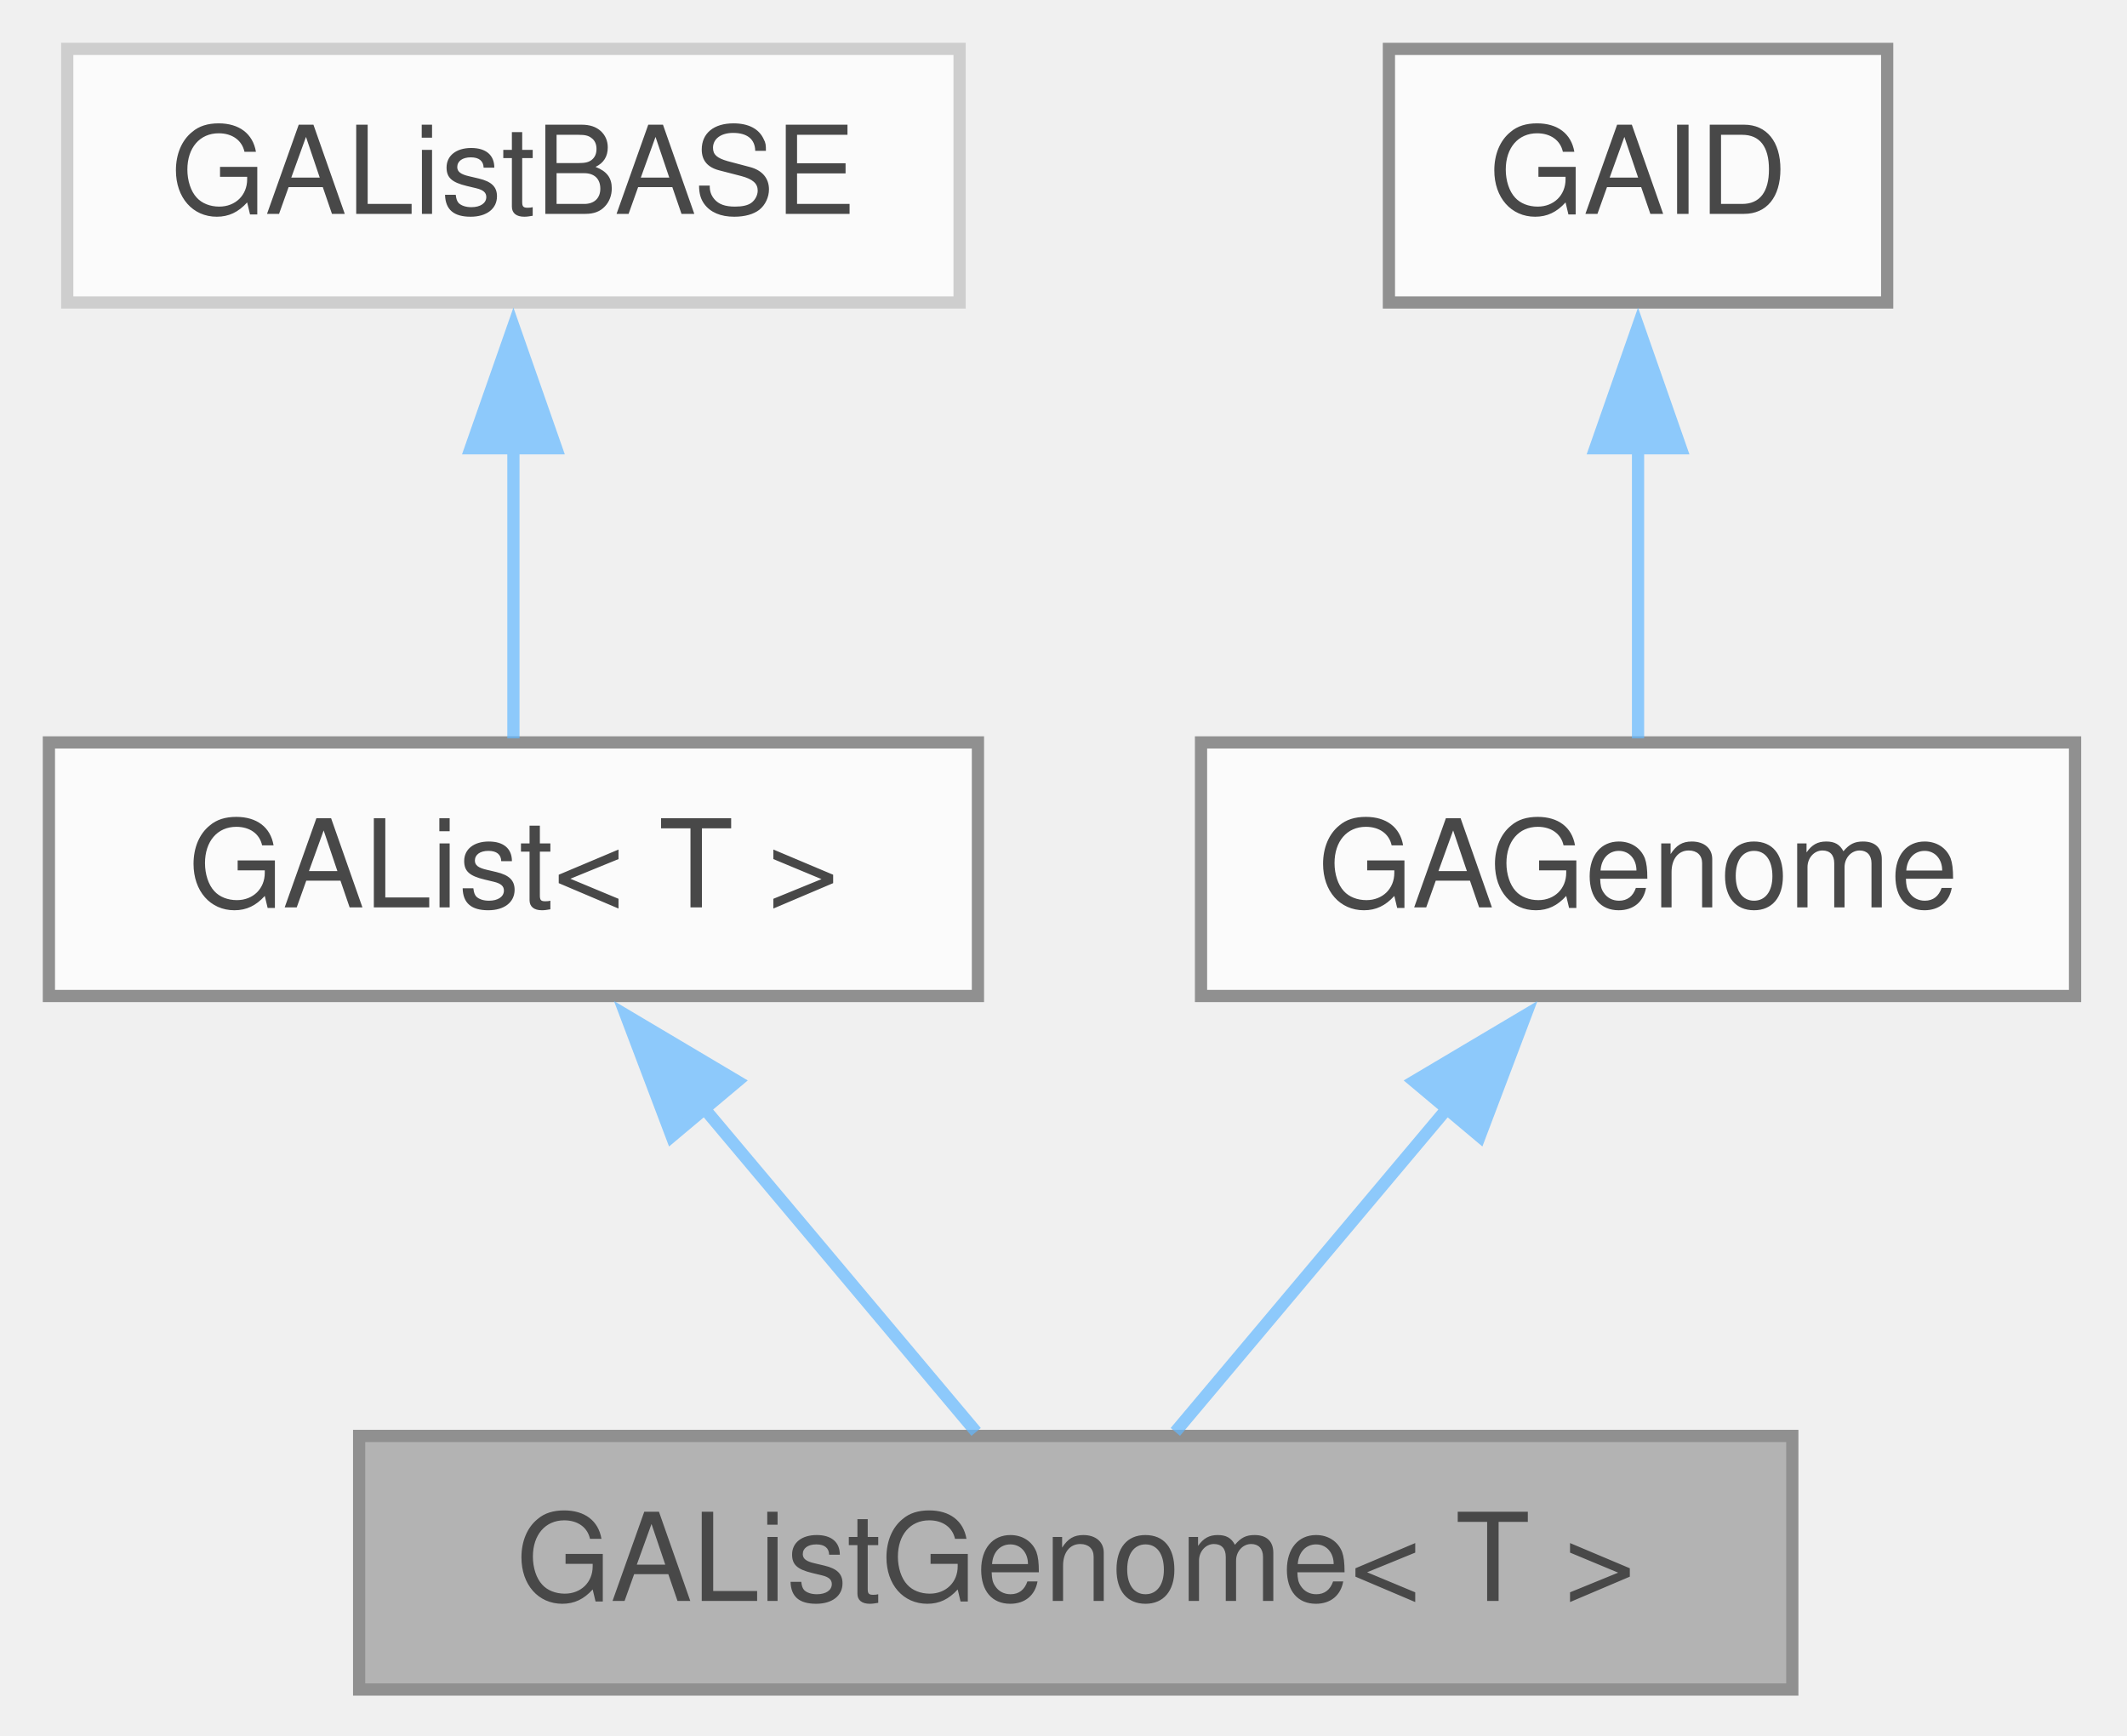
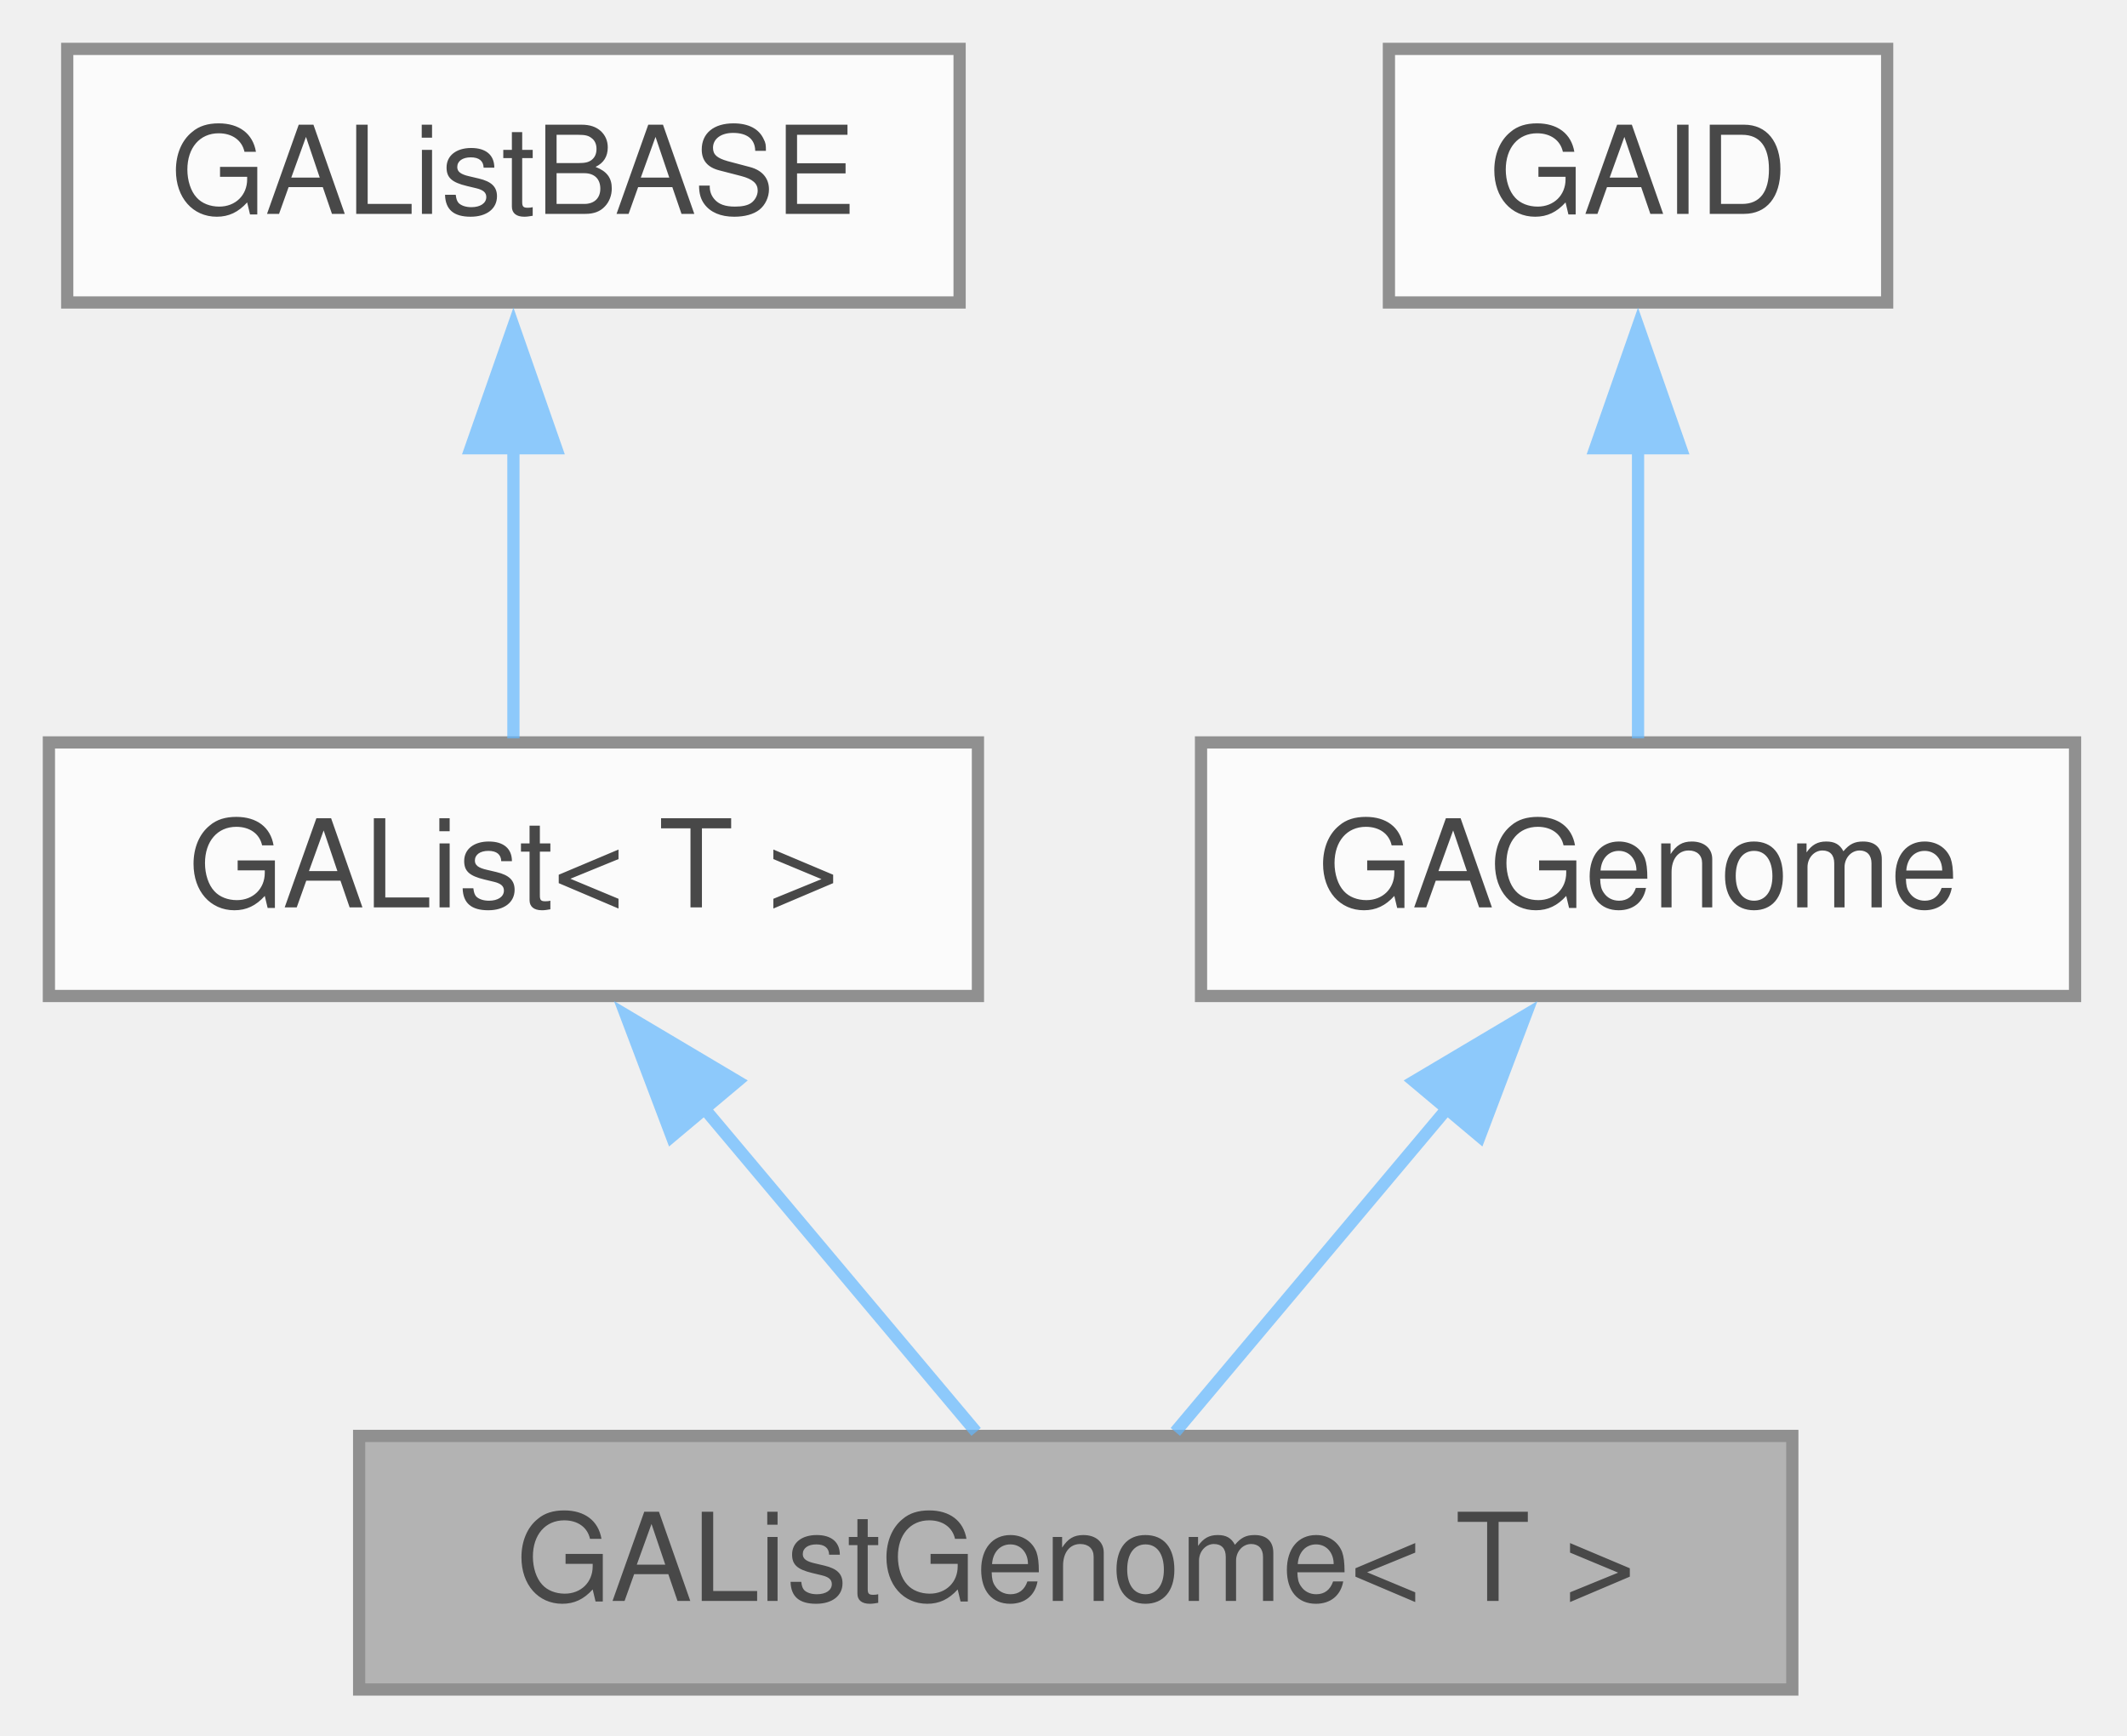
<svg xmlns="http://www.w3.org/2000/svg" xmlns:xlink="http://www.w3.org/1999/xlink" width="174pt" height="142pt" viewBox="0.00 0.00 174.00 142.00">
  <svg id="main" version="1.1" xml:space="preserve">
    <style type="text/css">
.node, .edge {opacity: 0.7;}
.node.selected, .edge.selected {opacity: 1;}
.edge:hover path { stroke: red; }
.edge:hover polygon { stroke: red; fill: red; }
</style>
    <svg id="graph" class="graph">
      <g id="graph0" class="graph" transform="scale(1 1) rotate(0) translate(4 138.25)">
        <g id="Node000001" class="node">
          <g id="a_Node000001">
            <a xlink:title="GAListGenome.">
              <polygon fill="#999999" stroke="#666666" points="142.62,-20.75 25.38,-20.75 25.38,0 142.62,0 142.62,-20.75" />
              <text xml:space="preserve" text-anchor="middle" x="84" y="-7.25" font-family="Helvetica,sans-Serif" font-size="10.00">GAListGenome&lt; T &gt;</text>
            </a>
          </g>
        </g>
        <g id="Node000002" class="node">
          <g id="a_Node000002">
-             <a xlink:href="classGAList.html" target="_top" xlink:title="Container for nodes that have a list structure.">
+             <a xlink:href="classGAList.html" target="_top" xlink:title="List of objects, implemented on top of std::list.">
              <polygon fill="white" stroke="#666666" points="76,-77.5 0,-77.5 0,-56.75 76,-56.75 76,-77.5" />
              <text xml:space="preserve" text-anchor="middle" x="38" y="-64" font-family="Helvetica,sans-Serif" font-size="10.00">GAList&lt; T &gt;</text>
            </a>
          </g>
        </g>
        <g id="edge1_Node000001_Node000002" class="edge">
          <g id="a_edge1_Node000001_Node000002">
            <a xlink:title=" ">
              <path fill="none" stroke="#63b8ff" d="M53.45,-47.74C60.95,-38.81 69.65,-28.45 75.85,-21.08" />
              <polygon fill="#63b8ff" stroke="#63b8ff" points="50.95,-45.27 47.2,-55.18 56.31,-49.77 50.95,-45.27" />
            </a>
          </g>
        </g>
        <g id="Node000003" class="node">
          <g id="a_Node000003">
-             <a xlink:href="classGAListBASE.html" target="_top" xlink:title=" ">
-               <polygon fill="white" stroke="#bfbfbf" points="74.5,-134.25 1.5,-134.25 1.5,-113.5 74.5,-113.5 74.5,-134.25" />
+             <a xlink:href="classGAListBASE.html" target="_top" xlink:title="Constants shared by GAList and the genomes derived from it.">
+               <polygon fill="white" stroke="#666666" points="74.5,-134.25 1.5,-134.25 1.5,-113.5 74.5,-113.5 74.5,-134.25" />
              <text xml:space="preserve" text-anchor="middle" x="38" y="-120.75" font-family="Helvetica,sans-Serif" font-size="10.00">GAListBASE</text>
            </a>
          </g>
        </g>
        <g id="edge2_Node000002_Node000003" class="edge">
          <g id="a_edge2_Node000002_Node000003">
            <a xlink:title=" ">
              <path fill="none" stroke="#63b8ff" d="M38,-101.63C38,-93.41 38,-84.43 38,-77.83" />
              <polygon fill="#63b8ff" stroke="#63b8ff" points="34.5,-101.57 38,-111.57 41.5,-101.57 34.5,-101.57" />
            </a>
          </g>
        </g>
        <g id="Node000004" class="node">
          <g id="a_Node000004">
            <a xlink:href="classGAGenome.html" target="_top" xlink:title="The base genome class just defines the genome interface - how to mutate, crossover,...">
              <polygon fill="white" stroke="#666666" points="165.75,-77.5 94.25,-77.5 94.25,-56.75 165.75,-56.75 165.75,-77.5" />
              <text xml:space="preserve" text-anchor="middle" x="130" y="-64" font-family="Helvetica,sans-Serif" font-size="10.00">GAGenome</text>
            </a>
          </g>
        </g>
        <g id="edge3_Node000001_Node000004" class="edge">
          <g id="a_edge3_Node000001_Node000004">
            <a xlink:title=" ">
              <path fill="none" stroke="#63b8ff" d="M114.55,-47.74C107.05,-38.81 98.35,-28.45 92.15,-21.08" />
              <polygon fill="#63b8ff" stroke="#63b8ff" points="111.69,-49.77 120.8,-55.18 117.05,-45.27 111.69,-49.77" />
            </a>
          </g>
        </g>
        <g id="Node000005" class="node">
          <g id="a_Node000005">
            <a xlink:href="classGAID.html" target="_top" xlink:title="This defines the identifiers for polymorphic classes.">
              <polygon fill="white" stroke="#666666" points="150.38,-134.25 109.62,-134.25 109.62,-113.5 150.38,-113.5 150.38,-134.25" />
              <text xml:space="preserve" text-anchor="middle" x="130" y="-120.75" font-family="Helvetica,sans-Serif" font-size="10.00">GAID</text>
            </a>
          </g>
        </g>
        <g id="edge4_Node000004_Node000005" class="edge">
          <g id="a_edge4_Node000004_Node000005">
            <a xlink:title=" ">
              <path fill="none" stroke="#63b8ff" d="M130,-101.63C130,-93.41 130,-84.43 130,-77.83" />
              <polygon fill="#63b8ff" stroke="#63b8ff" points="126.5,-101.57 130,-111.57 133.5,-101.57 126.5,-101.57" />
            </a>
          </g>
        </g>
      </g>
    </svg>
  </svg>
  <style type="text/css">

[data-mouse-over-selected='false'] { opacity: 0.7; }
[data-mouse-over-selected='true']  { opacity: 1.0; }

</style>
</svg>
